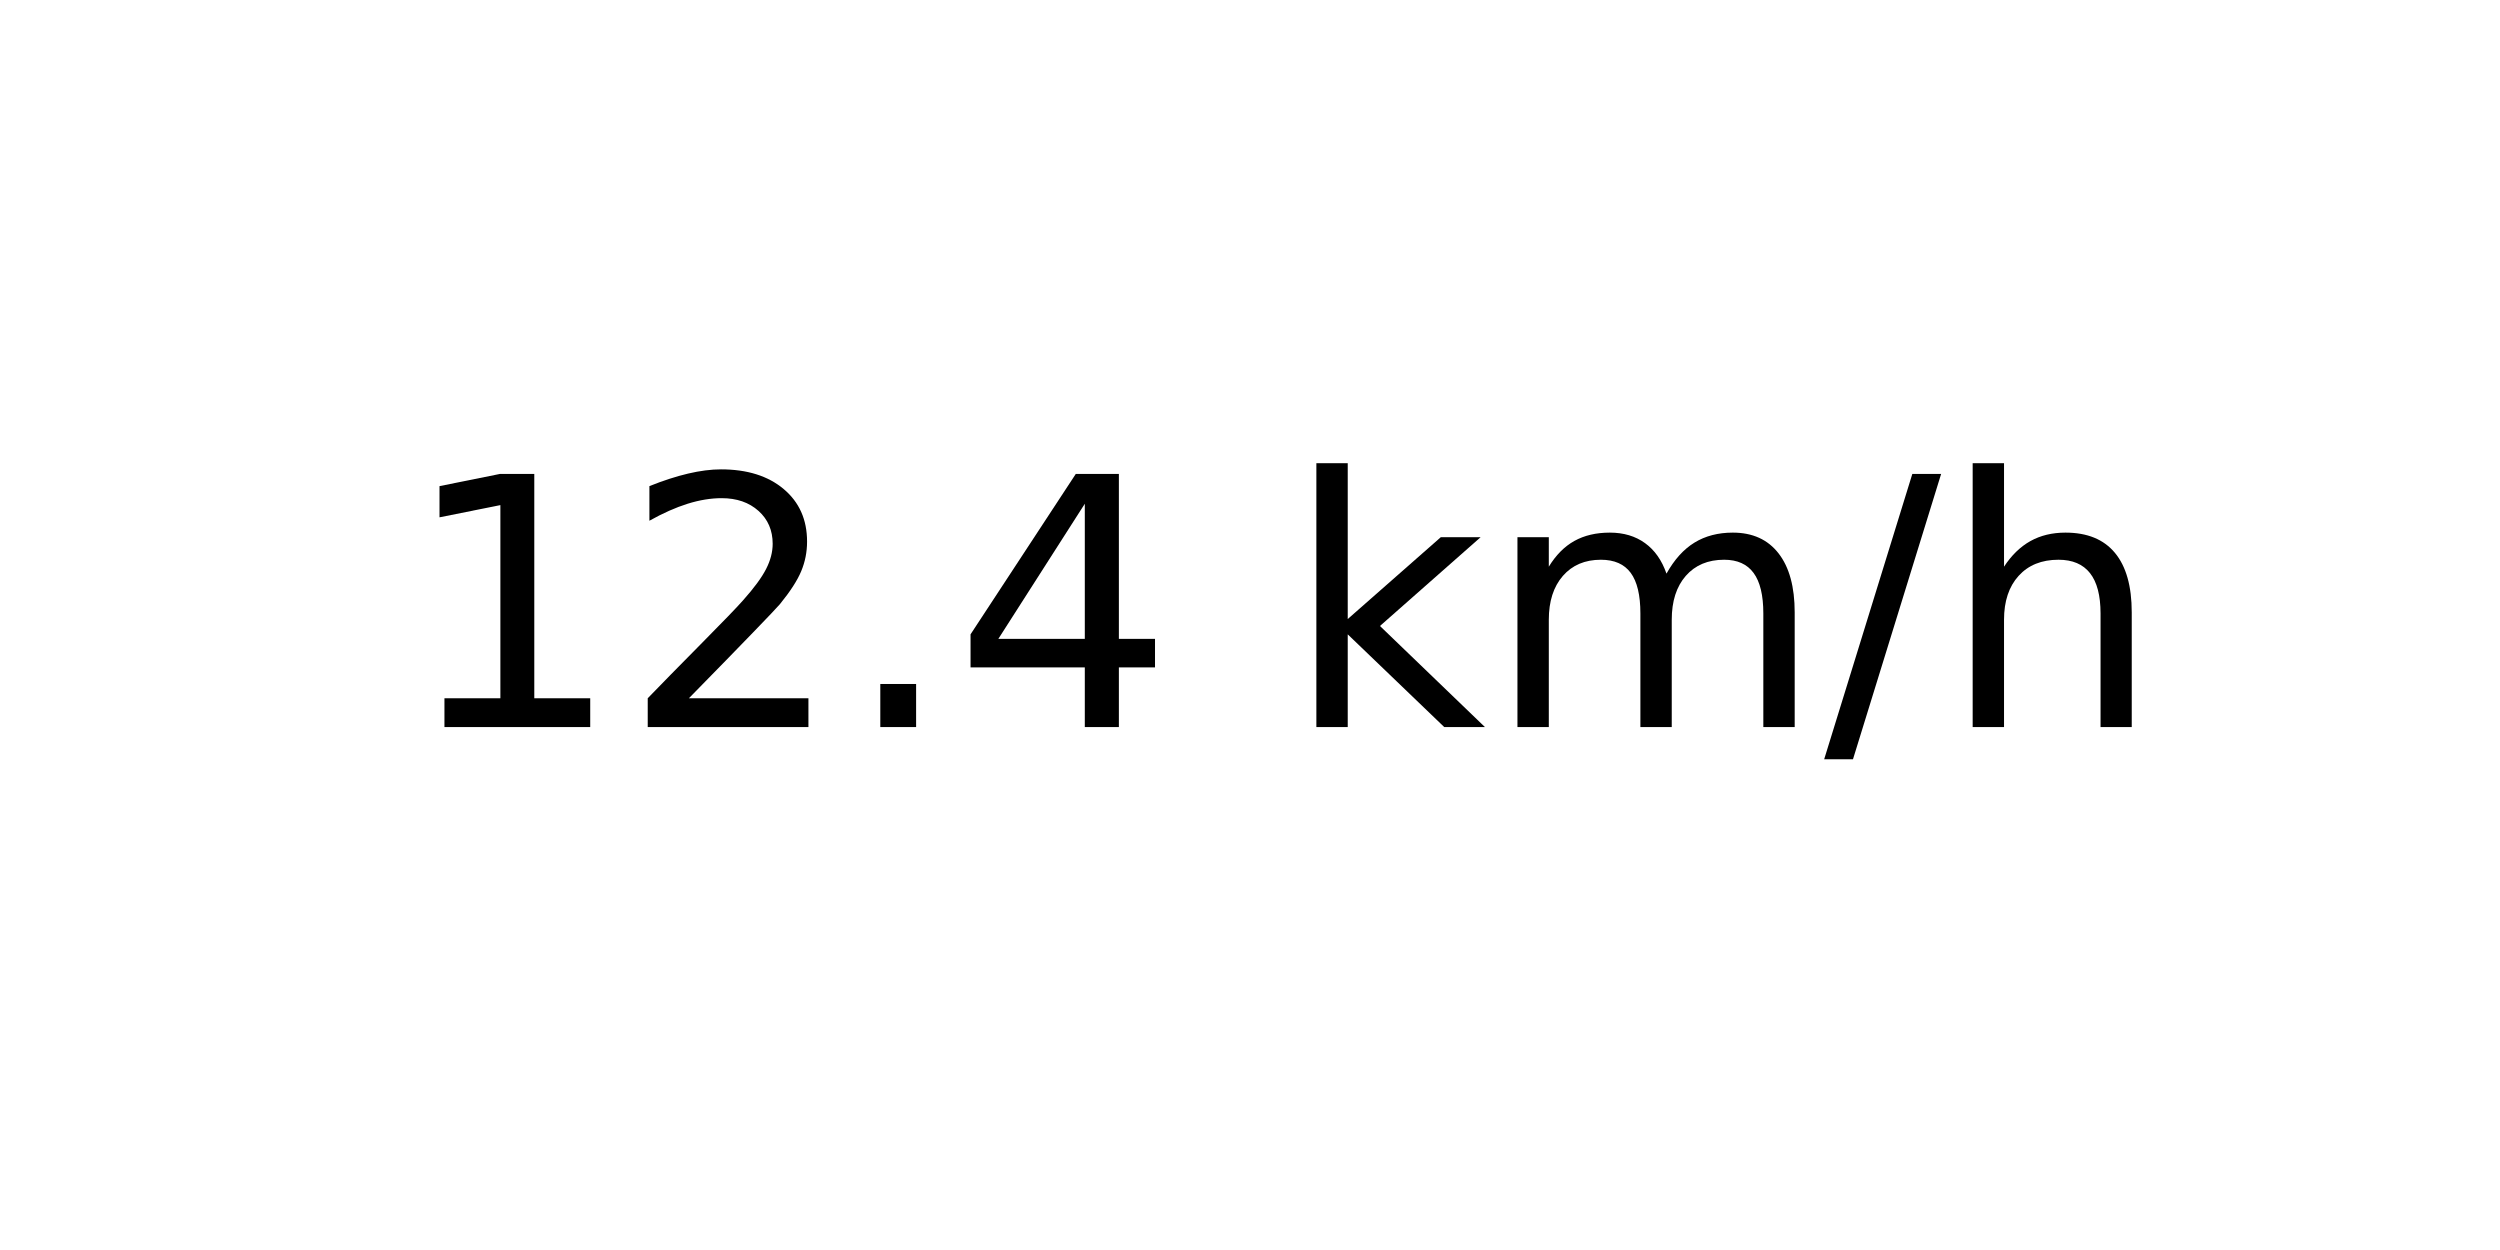
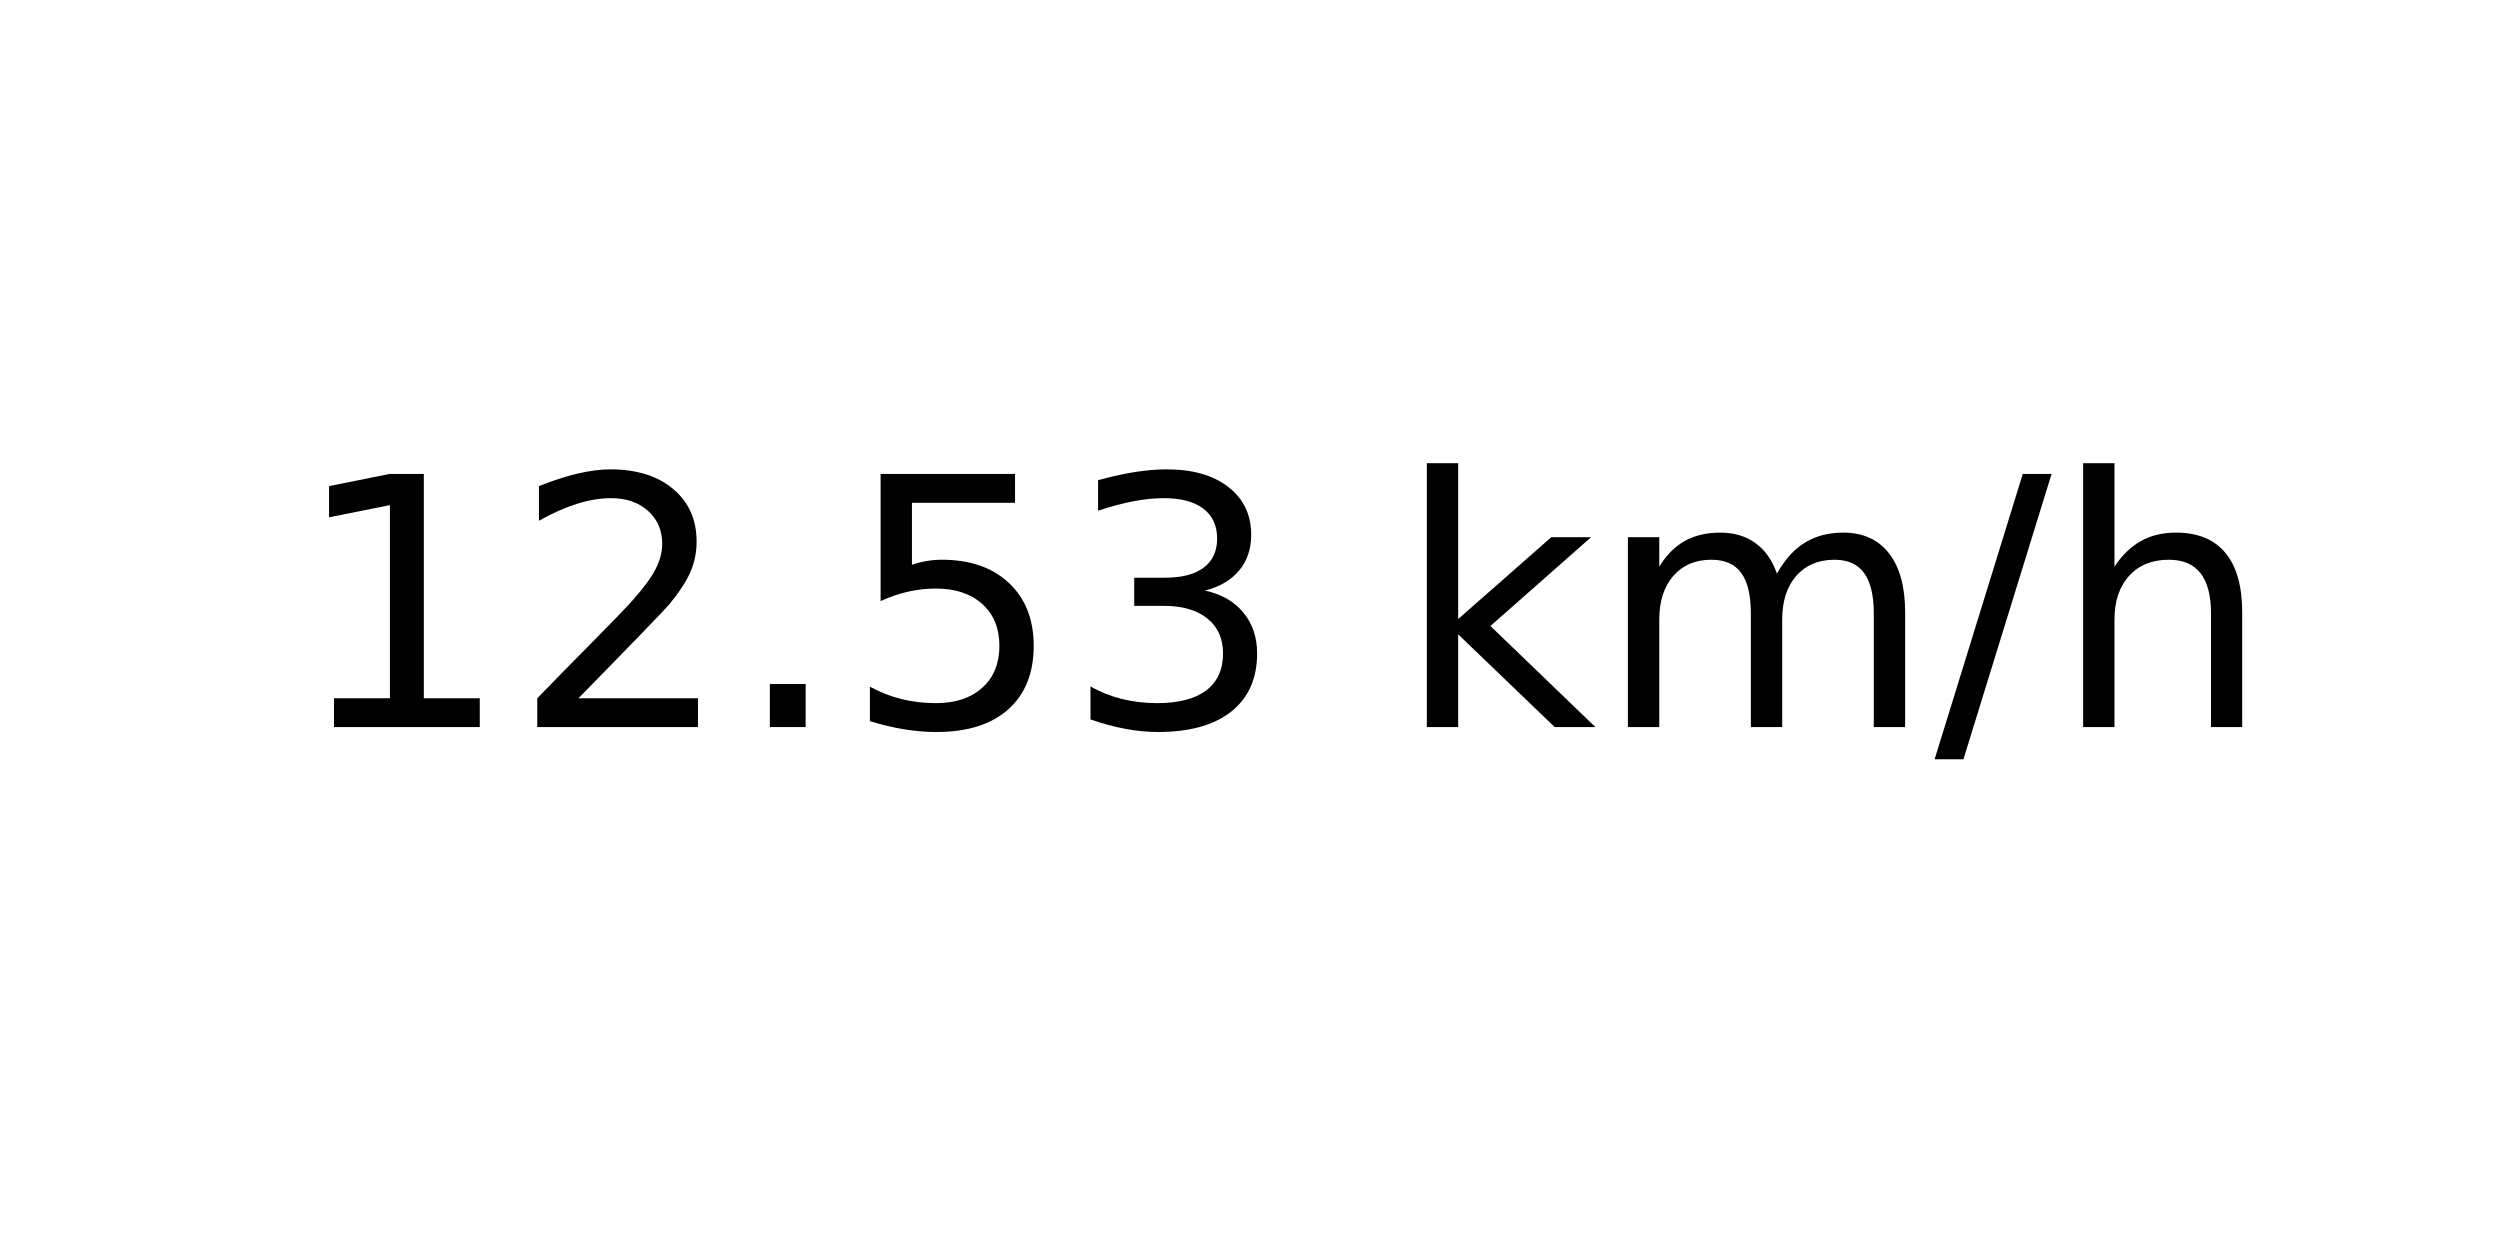
<svg xmlns="http://www.w3.org/2000/svg" xmlns:xlink="http://www.w3.org/1999/xlink" width="72pt" height="36pt" viewBox="0 0 72 36" version="1.1">
  <defs>
    <style type="text/css">*{stroke-linejoin: round; stroke-linecap: butt}</style>
  </defs>
  <g id="figure_1">
    <g id="axes_1">
      <g id="text_1">
-         <g transform="translate(11.55937 20.93937) scale(0.1 -0.1)">
+         <g transform="translate(8.378125 20.93937) scale(0.1 -0.1)">
          <defs>
            <path id="DejaVuSans-31" d="M 794 531  L 1825 531  L 1825 4091  L 703 3866  L 703 4441  L 1819 4666  L 2450 4666  L 2450 531  L 3481 531  L 3481 0  L 794 0  L 794 531  z " transform="scale(0.015625)" />
            <path id="DejaVuSans-32" d="M 1228 531  L 3431 531  L 3431 0  L 469 0  L 469 531  Q 828 903 1448 1529  Q 2069 2156 2228 2338  Q 2531 2678 2651 2914  Q 2772 3150 2772 3378  Q 2772 3750 2511 3984  Q 2250 4219 1831 4219  Q 1534 4219 1204 4116  Q 875 4013 500 3803  L 500 4441  Q 881 4594 1212 4672  Q 1544 4750 1819 4750  Q 2544 4750 2975 4387  Q 3406 4025 3406 3419  Q 3406 3131 3298 2873  Q 3191 2616 2906 2266  Q 2828 2175 2409 1742  Q 1991 1309 1228 531  z " transform="scale(0.015625)" />
            <path id="DejaVuSans-2e" d="M 684 794  L 1344 794  L 1344 0  L 684 0  L 684 794  z " transform="scale(0.015625)" />
-             <path id="DejaVuSans-34" d="M 2419 4116  L 825 1625  L 2419 1625  L 2419 4116  z M 2253 4666  L 3047 4666  L 3047 1625  L 3713 1625  L 3713 1100  L 3047 1100  L 3047 0  L 2419 0  L 2419 1100  L 313 1100  L 313 1709  L 2253 4666  z " transform="scale(0.015625)" />
+             <path id="DejaVuSans-35" d="M 691 4666  L 3169 4666  L 3169 4134  L 1269 4134  L 1269 2991  Q 1406 3038 1543 3061  Q 1681 3084 1819 3084  Q 2600 3084 3056 2656  Q 3513 2228 3513 1497  Q 3513 744 3044 326  Q 2575 -91 1722 -91  Q 1428 -91 1123 -41  Q 819 9 494 109  L 494 744  Q 775 591 1075 516  Q 1375 441 1709 441  Q 2250 441 2565 725  Q 2881 1009 2881 1497  Q 2881 1984 2565 2268  Q 2250 2553 1709 2553  Q 1456 2553 1204 2497  Q 953 2441 691 2322  L 691 4666  z " transform="scale(0.015625)" />
+             <path id="DejaVuSans-33" d="M 2597 2516  Q 3050 2419 3304 2112  Q 3559 1806 3559 1356  Q 3559 666 3084 287  Q 2609 -91 1734 -91  Q 1441 -91 1130 -33  Q 819 25 488 141  L 488 750  Q 750 597 1062 519  Q 1375 441 1716 441  Q 2309 441 2620 675  Q 2931 909 2931 1356  Q 2931 1769 2642 2001  Q 2353 2234 1838 2234  L 1294 2234  L 1294 2753  L 1863 2753  Q 2328 2753 2575 2939  Q 2822 3125 2822 3475  Q 2822 3834 2567 4026  Q 2313 4219 1838 4219  Q 1578 4219 1281 4162  Q 984 4106 628 3988  L 628 4550  Q 988 4650 1302 4700  Q 1616 4750 1894 4750  Q 2613 4750 3031 4423  Q 3450 4097 3450 3541  Q 3450 3153 3228 2886  Q 3006 2619 2597 2516  z " transform="scale(0.015625)" />
            <path id="DejaVuSans-20" transform="scale(0.015625)" />
            <path id="DejaVuSans-6b" d="M 581 4863  L 1159 4863  L 1159 1991  L 2875 3500  L 3609 3500  L 1753 1863  L 3688 0  L 2938 0  L 1159 1709  L 1159 0  L 581 0  L 581 4863  z " transform="scale(0.015625)" />
            <path id="DejaVuSans-6d" d="M 3328 2828  Q 3544 3216 3844 3400  Q 4144 3584 4550 3584  Q 5097 3584 5394 3201  Q 5691 2819 5691 2113  L 5691 0  L 5113 0  L 5113 2094  Q 5113 2597 4934 2840  Q 4756 3084 4391 3084  Q 3944 3084 3684 2787  Q 3425 2491 3425 1978  L 3425 0  L 2847 0  L 2847 2094  Q 2847 2600 2669 2842  Q 2491 3084 2119 3084  Q 1678 3084 1418 2786  Q 1159 2488 1159 1978  L 1159 0  L 581 0  L 581 3500  L 1159 3500  L 1159 2956  Q 1356 3278 1631 3431  Q 1906 3584 2284 3584  Q 2666 3584 2933 3390  Q 3200 3197 3328 2828  z " transform="scale(0.015625)" />
            <path id="DejaVuSans-2f" d="M 1625 4666  L 2156 4666  L 531 -594  L 0 -594  L 1625 4666  z " transform="scale(0.015625)" />
            <path id="DejaVuSans-68" d="M 3513 2113  L 3513 0  L 2938 0  L 2938 2094  Q 2938 2591 2744 2837  Q 2550 3084 2163 3084  Q 1697 3084 1428 2787  Q 1159 2491 1159 1978  L 1159 0  L 581 0  L 581 4863  L 1159 4863  L 1159 2956  Q 1366 3272 1645 3428  Q 1925 3584 2291 3584  Q 2894 3584 3203 3211  Q 3513 2838 3513 2113  z " transform="scale(0.015625)" />
          </defs>
          <use xlink:href="#DejaVuSans-31" />
          <use xlink:href="#DejaVuSans-32" x="63.623" />
          <use xlink:href="#DejaVuSans-2e" x="127.246" />
-           <use xlink:href="#DejaVuSans-34" x="159.033" />
-           <use xlink:href="#DejaVuSans-20" x="222.656" />
-           <use xlink:href="#DejaVuSans-6b" x="254.443" />
-           <use xlink:href="#DejaVuSans-6d" x="312.354" />
-           <use xlink:href="#DejaVuSans-2f" x="409.766" />
-           <use xlink:href="#DejaVuSans-68" x="443.457" />
+           <use xlink:href="#DejaVuSans-35" x="159.033" />
+           <use xlink:href="#DejaVuSans-33" x="222.656" />
+           <use xlink:href="#DejaVuSans-20" x="286.279" />
+           <use xlink:href="#DejaVuSans-6b" x="318.066" />
+           <use xlink:href="#DejaVuSans-6d" x="375.977" />
+           <use xlink:href="#DejaVuSans-2f" x="473.389" />
+           <use xlink:href="#DejaVuSans-68" x="507.08" />
        </g>
      </g>
    </g>
  </g>
</svg>
